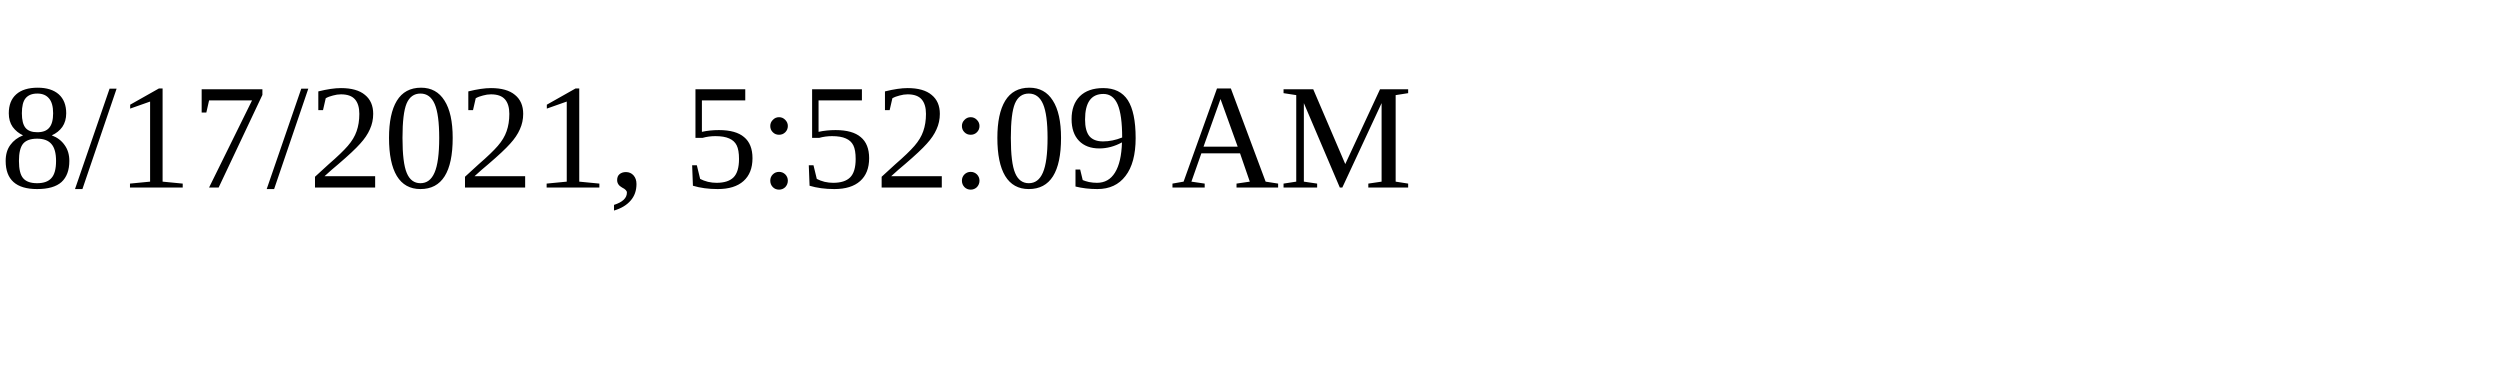
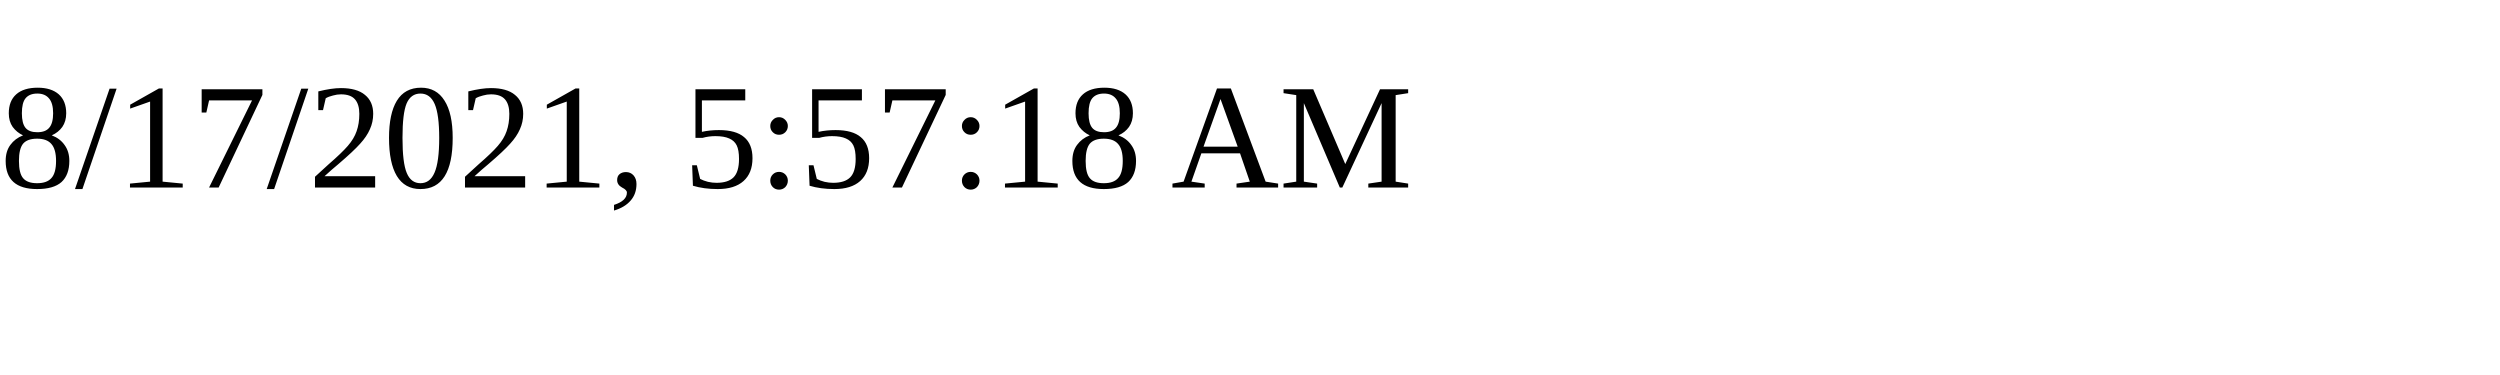
<svg xmlns="http://www.w3.org/2000/svg" height="30" width="200">
-   <text x="0" y="15">8/17/2021, 5:52:09 AM</text>
+   <text x="0" y="15">8/17/2021, 5:57:18 AM</text>
</svg>
